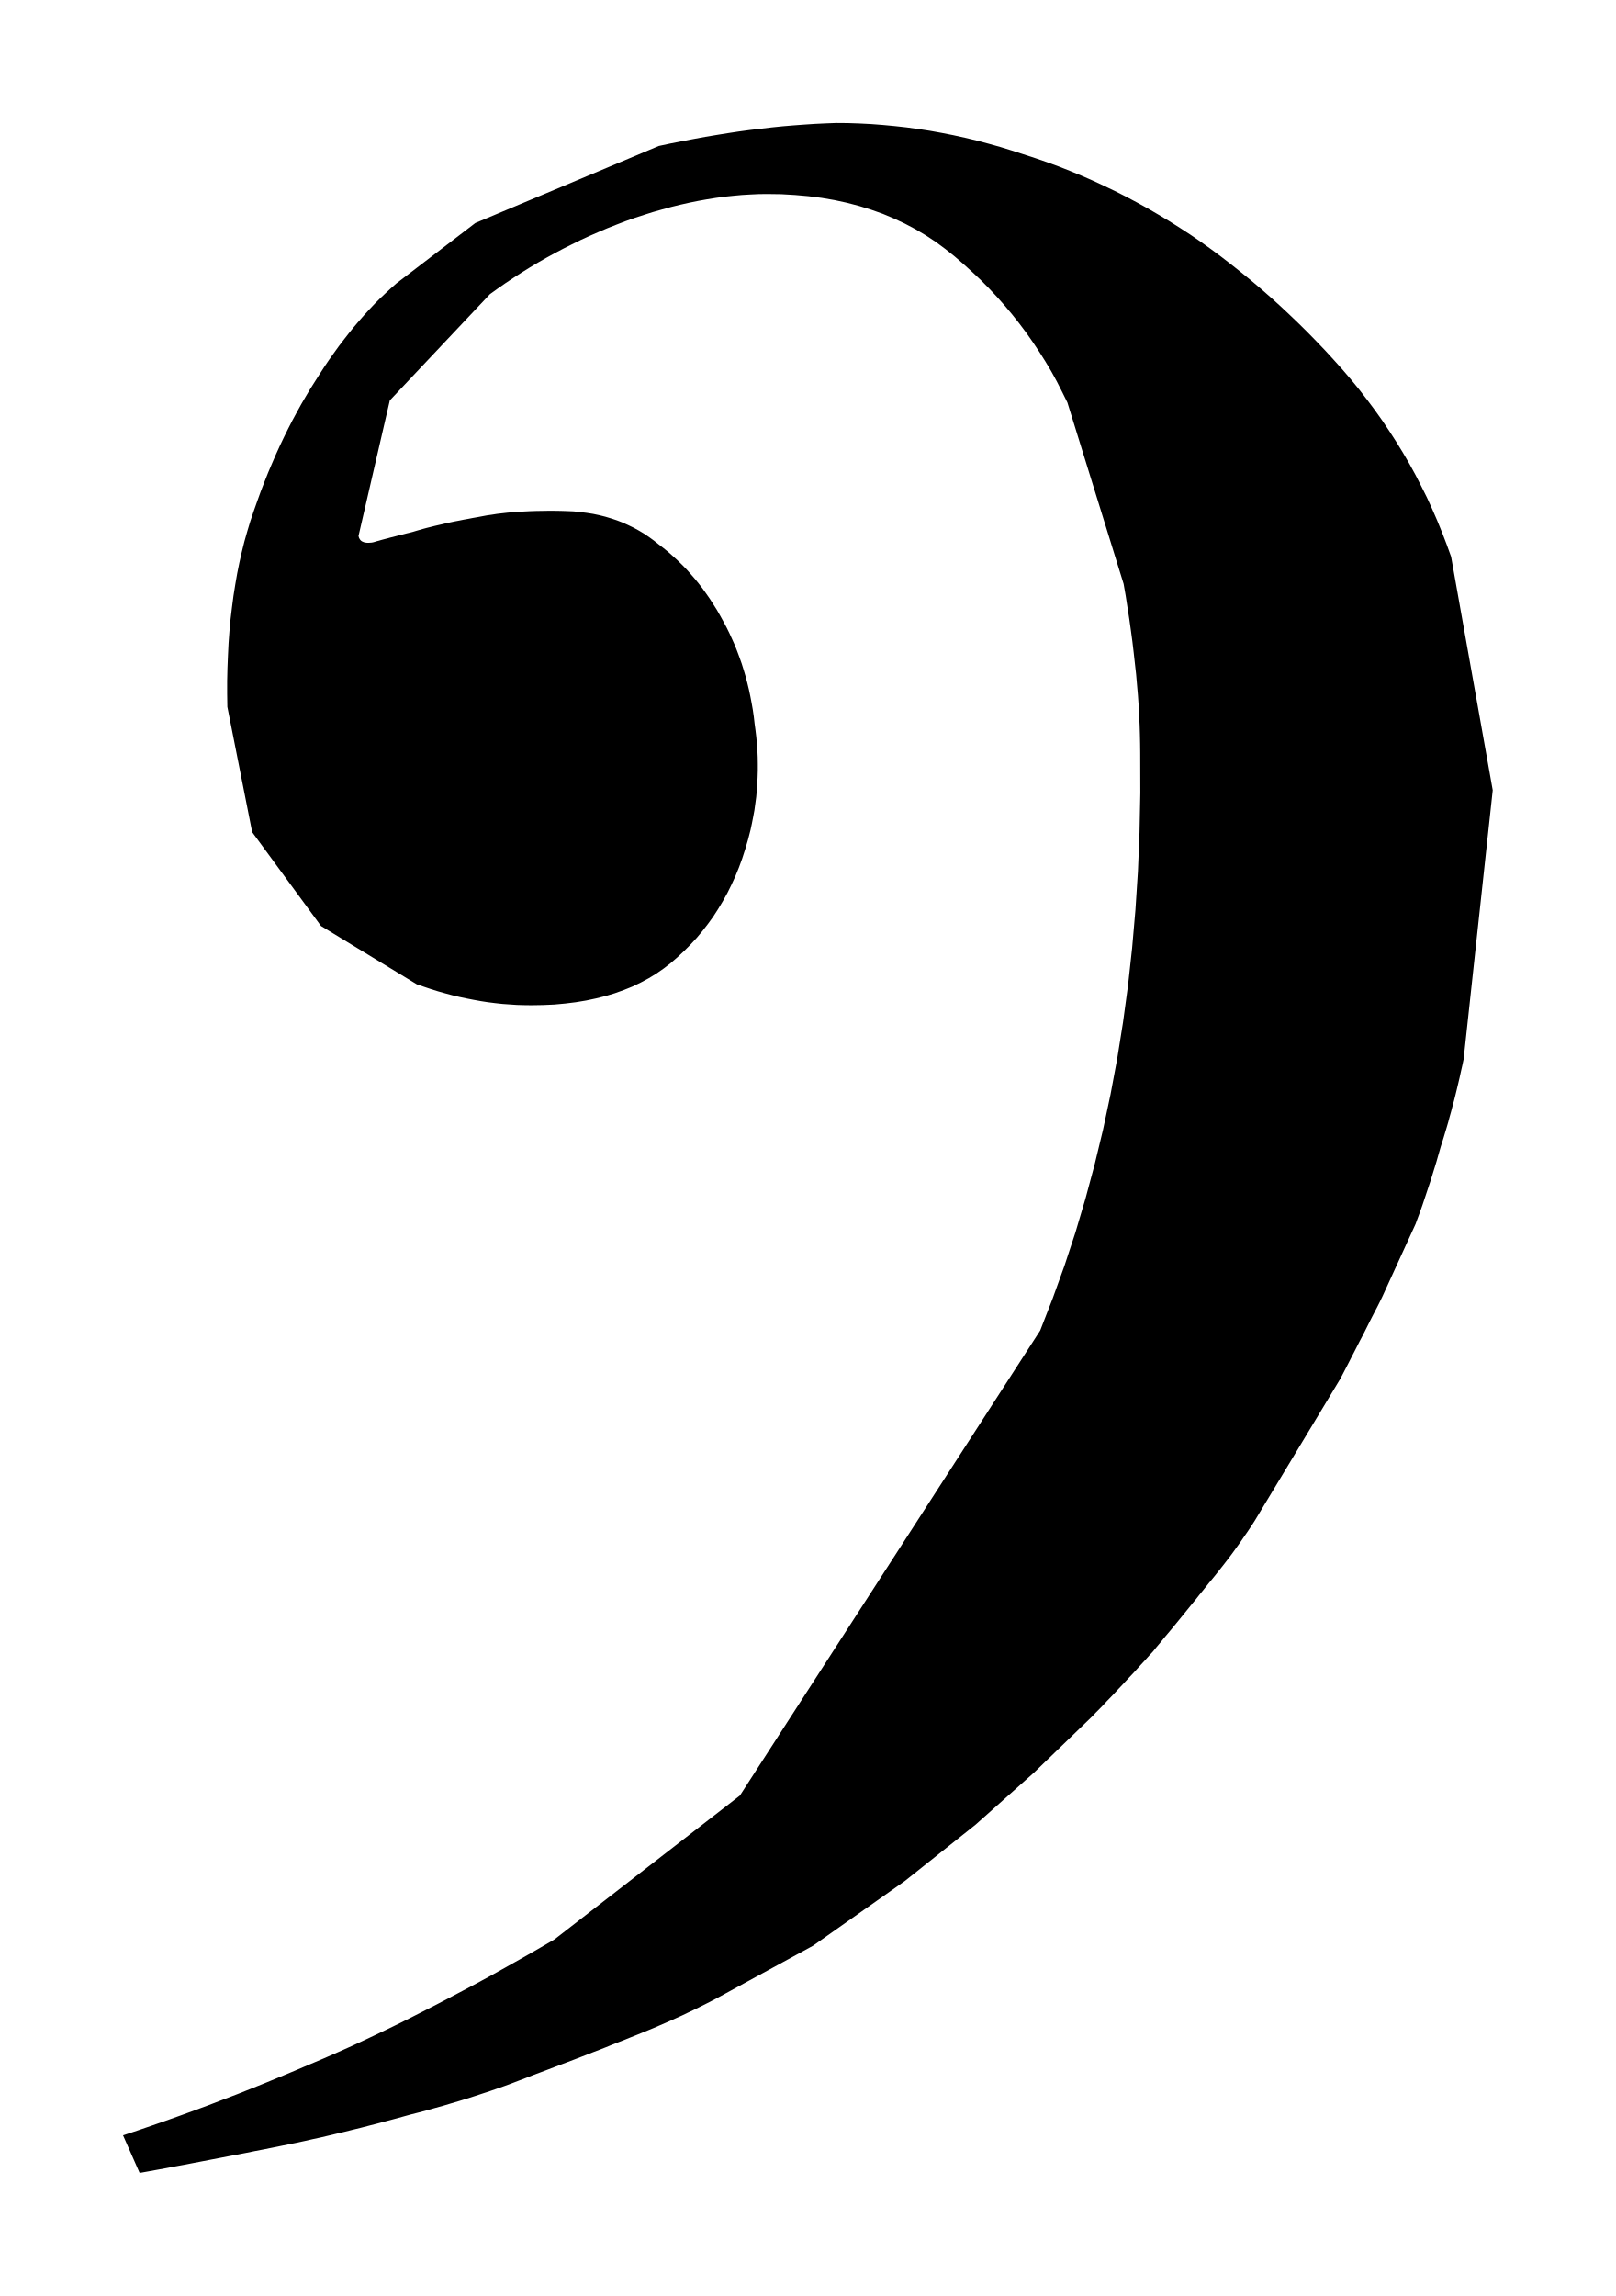
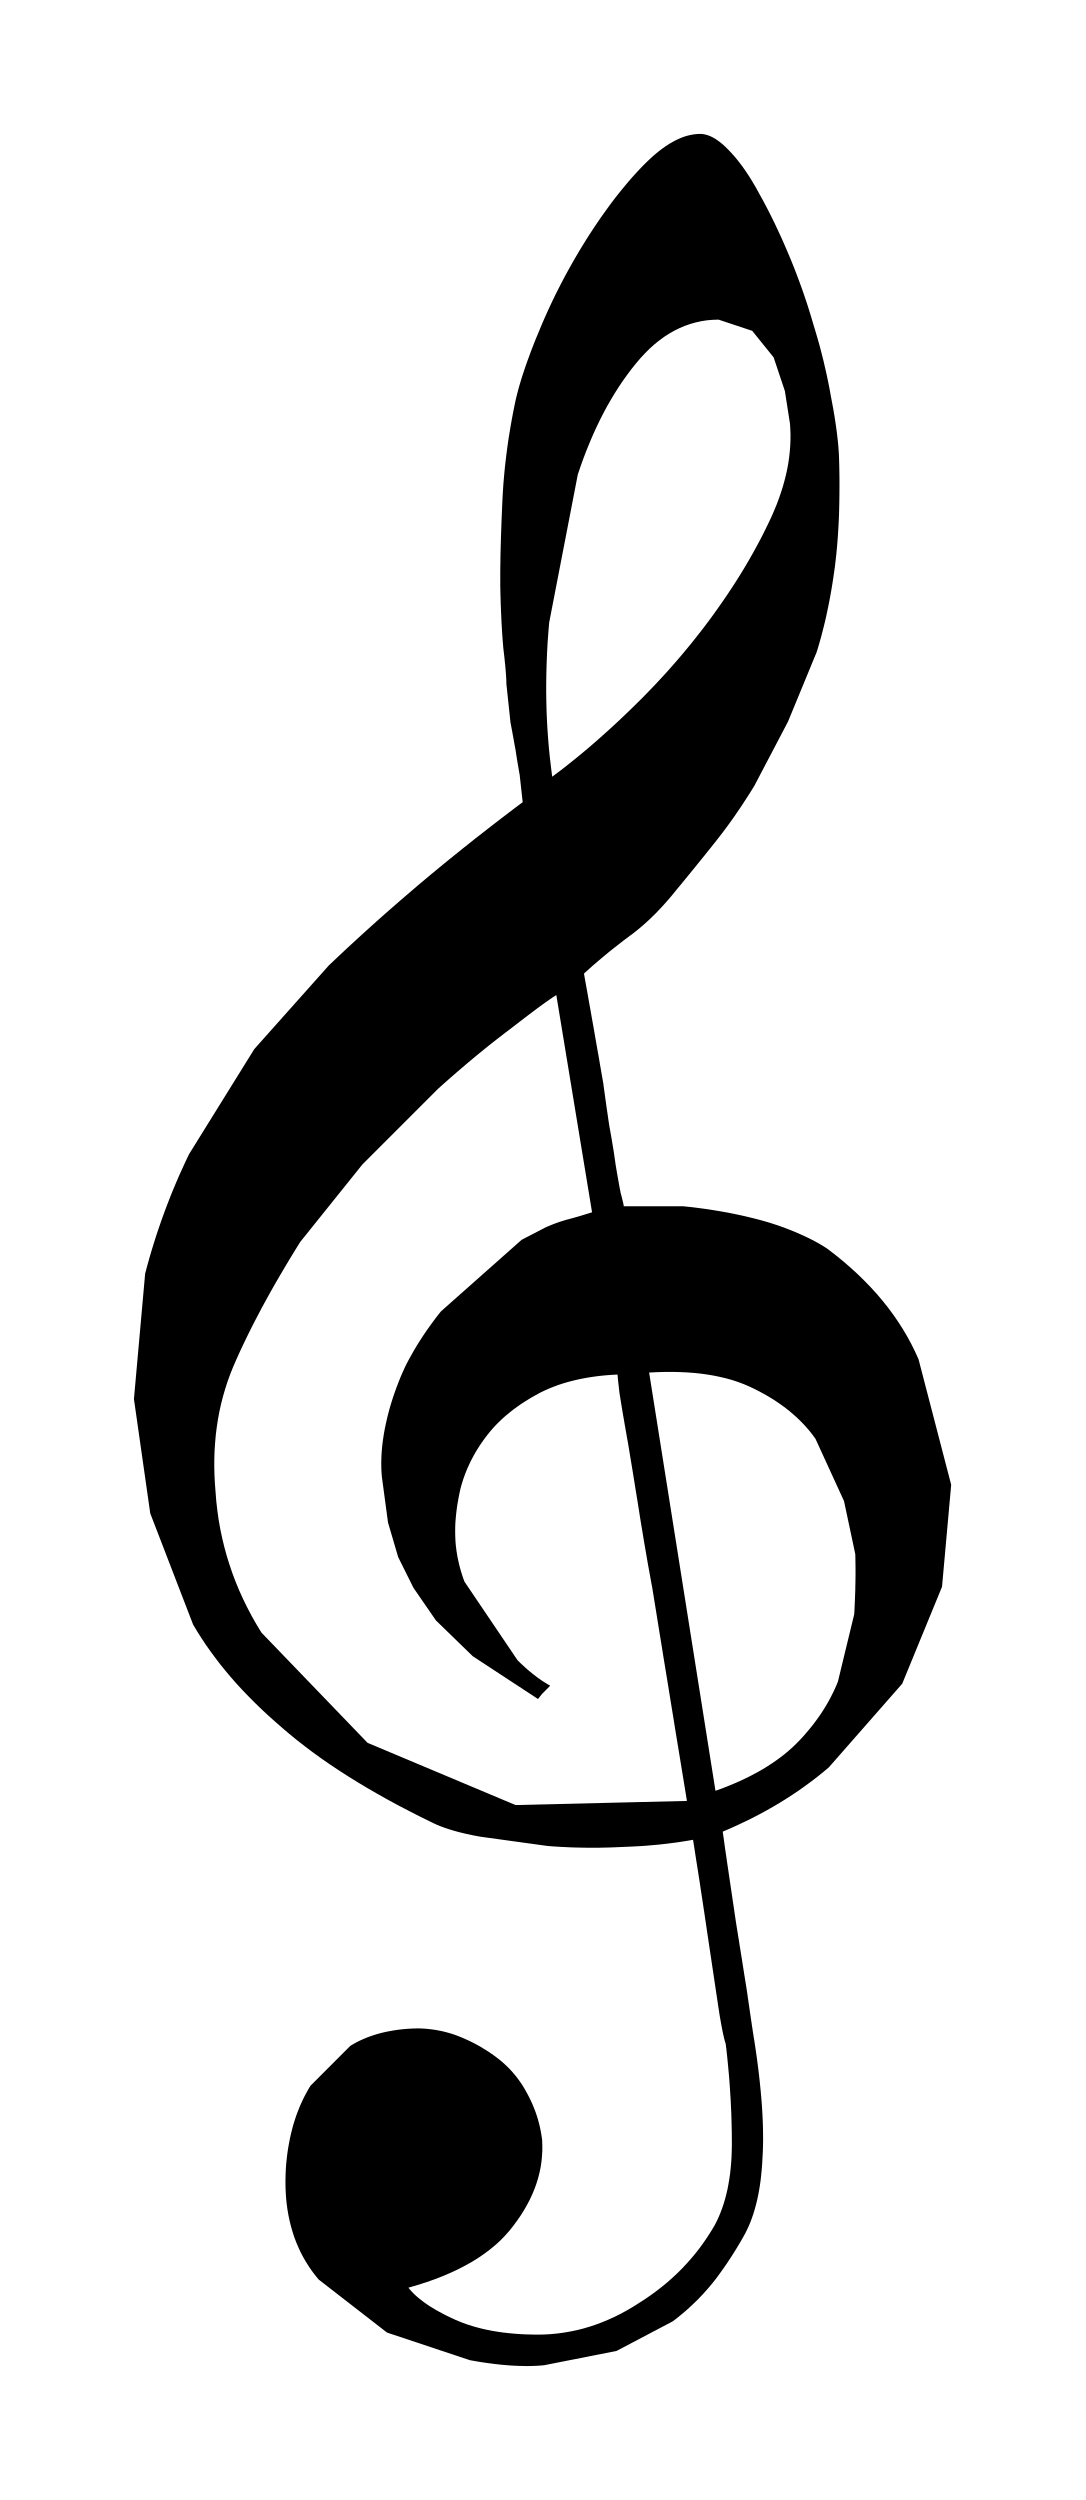
- <svg xmlns="http://www.w3.org/2000/svg" viewBox="106.855 273.363 16.152 22.948">
-   <path fill="black" fill-rule="evenodd" d="M 120.256 287.141 L 119.402 288.557 L 119.376 288.598 L 119.349 288.639 L 119.322 288.679 L 119.294 288.719 L 119.267 288.759 L 119.239 288.799 L 119.21 288.839 L 119.182 288.878 L 119.153 288.917 L 119.124 288.955 L 119.094 288.994 L 119.064 289.032 L 119.034 289.07 L 119.004 289.108 L 118.973 289.146 L 118.942 289.183 L 118.911 289.222 L 118.879 289.262 L 118.846 289.302 L 118.814 289.343 L 118.78 289.384 L 118.746 289.426 L 118.712 289.468 L 118.677 289.511 L 118.642 289.554 L 118.606 289.598 L 118.57 289.642 L 118.533 289.686 L 118.495 289.731 L 118.458 289.777 L 118.419 289.823 L 118.381 289.87 L 118.341 289.913 L 118.302 289.957 L 118.263 289.999 L 118.224 290.042 L 118.186 290.084 L 118.147 290.125 L 118.109 290.166 L 118.071 290.207 L 118.033 290.247 L 117.996 290.287 L 117.959 290.326 L 117.921 290.365 L 117.885 290.404 L 117.848 290.442 L 117.811 290.479 L 117.775 290.517 L 117.192 291.08 L 116.608 291.6 L 115.901 292.163 L 114.983 292.81 L 114.107 293.288 L 114.054 293.317 L 114.001 293.345 L 113.948 293.373 L 113.894 293.4 L 113.84 293.427 L 113.785 293.454 L 113.73 293.48 L 113.674 293.507 L 113.618 293.532 L 113.561 293.558 L 113.504 293.583 L 113.446 293.608 L 113.388 293.633 L 113.33 293.657 L 113.271 293.681 L 113.212 293.705 L 113.154 293.728 L 113.095 293.752 L 113.036 293.775 L 112.975 293.799 L 112.914 293.824 L 112.853 293.848 L 112.79 293.872 L 112.726 293.897 L 112.662 293.922 L 112.597 293.947 L 112.531 293.972 L 112.465 293.997 L 112.397 294.023 L 112.329 294.049 L 112.26 294.075 L 112.19 294.101 L 112.119 294.129 L 112.048 294.156 L 111.975 294.184 L 111.902 294.211 L 111.828 294.237 L 111.753 294.263 L 111.677 294.288 L 111.601 294.313 L 111.523 294.338 L 111.445 294.362 L 111.367 294.385 L 111.287 294.409 L 111.207 294.431 L 111.125 294.454 L 111.043 294.476 L 110.96 294.497 L 110.877 294.52 L 110.793 294.543 L 110.71 294.565 L 110.628 294.587 L 110.546 294.608 L 110.465 294.629 L 110.383 294.649 L 110.303 294.669 L 110.222 294.688 L 110.142 294.707 L 110.062 294.726 L 109.983 294.743 L 109.904 294.761 L 109.825 294.778 L 109.746 294.794 L 109.668 294.81 L 109.579 294.828 L 109.49 294.846 L 109.401 294.863 L 109.313 294.881 L 109.224 294.898 L 109.135 294.915 L 109.047 294.932 L 108.958 294.949 L 108.87 294.966 L 108.781 294.983 L 108.693 295 L 108.605 295.016 L 108.516 295.033 L 108.428 295.049 L 108.34 295.065 L 108.251 295.081 L 108.085 294.705 L 108.227 294.658 L 108.37 294.609 L 108.513 294.559 L 108.656 294.508 L 108.799 294.456 L 108.942 294.403 L 109.085 294.348 L 109.229 294.293 L 109.372 294.236 L 109.516 294.178 L 109.659 294.119 L 109.803 294.059 L 109.946 293.998 L 110.09 293.937 L 110.234 293.874 L 110.377 293.81 L 110.497 293.754 L 110.618 293.697 L 110.739 293.639 L 110.862 293.579 L 110.985 293.517 L 111.109 293.454 L 111.234 293.39 L 111.36 293.324 L 111.487 293.257 L 111.615 293.189 L 111.744 293.119 L 111.873 293.047 L 112.003 292.974 L 112.134 292.9 L 112.266 292.824 L 112.398 292.747 L 114.252 291.309 L 117.254 286.661 L 117.379 286.34 L 117.497 286.013 L 117.606 285.682 L 117.706 285.345 L 117.798 285.003 L 117.882 284.655 L 117.957 284.302 L 118.024 283.944 L 118.082 283.581 L 118.132 283.212 L 118.173 282.838 L 118.206 282.459 L 118.231 282.074 L 118.247 281.684 L 118.255 281.288 L 118.254 280.888 L 118.253 280.796 L 118.251 280.703 L 118.248 280.607 L 118.243 280.51 L 118.238 280.411 L 118.231 280.31 L 118.222 280.207 L 118.213 280.103 L 118.201 279.996 L 118.189 279.888 L 118.176 279.778 L 118.161 279.666 L 118.145 279.552 L 118.127 279.436 L 118.109 279.319 L 118.088 279.199 L 117.526 277.386 L 117.474 277.281 L 117.421 277.177 L 117.365 277.075 L 117.306 276.976 L 117.244 276.878 L 117.18 276.782 L 117.114 276.688 L 117.045 276.596 L 116.973 276.505 L 116.899 276.417 L 116.822 276.33 L 116.743 276.246 L 116.661 276.163 L 116.576 276.083 L 116.489 276.004 L 116.4 275.927 L 116.306 275.852 L 116.21 275.781 L 116.11 275.715 L 116.007 275.654 L 115.901 275.598 L 115.792 275.547 L 115.68 275.5 L 115.564 275.459 L 115.445 275.422 L 115.323 275.39 L 115.198 275.363 L 115.07 275.341 L 114.938 275.324 L 114.803 275.312 L 114.666 275.304 L 114.524 275.302 L 114.44 275.303 L 114.356 275.307 L 114.271 275.312 L 114.185 275.32 L 114.098 275.329 L 114.011 275.341 L 113.924 275.355 L 113.835 275.371 L 113.746 275.389 L 113.657 275.409 L 113.567 275.431 L 113.476 275.456 L 113.384 275.482 L 113.292 275.511 L 113.2 275.541 L 113.107 275.574 L 113.016 275.609 L 112.925 275.645 L 112.836 275.683 L 112.747 275.722 L 112.66 275.762 L 112.573 275.805 L 112.487 275.848 L 112.402 275.893 L 112.318 275.939 L 112.234 275.987 L 112.152 276.036 L 112.07 276.087 L 111.99 276.139 L 111.91 276.192 L 111.831 276.247 L 111.753 276.303 L 110.752 277.365 L 110.439 278.72 L 110.442 278.731 L 110.445 278.74 L 110.45 278.749 L 110.455 278.757 L 110.461 278.764 L 110.468 278.77 L 110.476 278.775 L 110.485 278.779 L 110.495 278.783 L 110.505 278.785 L 110.516 278.787 L 110.528 278.788 L 110.541 278.788 L 110.555 278.787 L 110.57 278.786 L 110.586 278.783 L 110.604 278.778 L 110.623 278.772 L 110.643 278.767 L 110.663 278.761 L 110.685 278.755 L 110.708 278.749 L 110.732 278.743 L 110.756 278.736 L 110.782 278.73 L 110.808 278.723 L 110.835 278.716 L 110.863 278.709 L 110.891 278.702 L 110.921 278.694 L 110.951 278.687 L 110.982 278.679 L 111.015 278.669 L 111.05 278.659 L 111.085 278.649 L 111.122 278.639 L 111.159 278.63 L 111.198 278.62 L 111.237 278.611 L 111.277 278.602 L 111.318 278.592 L 111.36 278.583 L 111.403 278.574 L 111.446 278.566 L 111.49 278.557 L 111.535 278.549 L 111.581 278.54 L 111.627 278.532 L 111.675 278.523 L 111.723 278.514 L 111.773 278.507 L 111.823 278.499 L 111.875 278.493 L 111.928 278.487 L 111.983 278.482 L 112.038 278.478 L 112.095 278.475 L 112.153 278.472 L 112.212 278.47 L 112.272 278.469 L 112.333 278.468 L 112.395 278.468 L 112.459 278.469 L 112.524 278.471 L 112.591 278.474 L 112.656 278.481 L 112.721 278.489 L 112.784 278.499 L 112.846 278.512 L 112.906 278.527 L 112.966 278.545 L 113.023 278.564 L 113.08 278.586 L 113.135 278.611 L 113.189 278.637 L 113.242 278.666 L 113.294 278.697 L 113.344 278.731 L 113.392 278.766 L 113.44 278.804 L 113.489 278.842 L 113.537 278.881 L 113.583 278.922 L 113.629 278.964 L 113.673 279.007 L 113.716 279.051 L 113.758 279.098 L 113.799 279.145 L 113.839 279.194 L 113.878 279.244 L 113.915 279.296 L 113.952 279.349 L 113.987 279.404 L 114.022 279.459 L 114.055 279.517 L 114.087 279.575 L 114.118 279.633 L 114.147 279.692 L 114.174 279.751 L 114.201 279.811 L 114.225 279.872 L 114.248 279.934 L 114.27 279.996 L 114.29 280.06 L 114.309 280.124 L 114.326 280.189 L 114.342 280.255 L 114.356 280.321 L 114.369 280.389 L 114.381 280.457 L 114.391 280.526 L 114.399 280.596 L 114.408 280.663 L 114.416 280.73 L 114.422 280.797 L 114.427 280.864 L 114.43 280.931 L 114.431 280.998 L 114.431 281.064 L 114.429 281.131 L 114.426 281.197 L 114.421 281.264 L 114.415 281.33 L 114.406 281.396 L 114.397 281.462 L 114.385 281.527 L 114.372 281.593 L 114.358 281.659 L 114.333 281.756 L 114.305 281.851 L 114.275 281.944 L 114.242 282.034 L 114.206 282.122 L 114.167 282.207 L 114.126 282.29 L 114.081 282.371 L 114.034 282.449 L 113.985 282.525 L 113.932 282.598 L 113.877 282.669 L 113.819 282.738 L 113.758 282.804 L 113.694 282.868 L 113.628 282.93 L 113.561 282.988 L 113.491 283.042 L 113.418 283.093 L 113.341 283.14 L 113.261 283.183 L 113.178 283.223 L 113.091 283.258 L 113.002 283.29 L 112.909 283.318 L 112.813 283.342 L 112.714 283.363 L 112.611 283.38 L 112.505 283.393 L 112.397 283.403 L 112.284 283.408 L 112.169 283.41 L 112.096 283.409 L 112.023 283.407 L 111.95 283.402 L 111.878 283.397 L 111.805 283.389 L 111.733 283.38 L 111.662 283.369 L 111.59 283.356 L 111.518 283.342 L 111.447 283.327 L 111.376 283.31 L 111.305 283.291 L 111.234 283.271 L 111.163 283.249 L 111.092 283.225 L 111.022 283.201 L 110.064 282.618 L 109.376 281.68 L 109.128 280.428 L 109.126 280.296 L 109.126 280.167 L 109.129 280.039 L 109.134 279.914 L 109.14 279.791 L 109.149 279.67 L 109.16 279.551 L 109.174 279.434 L 109.189 279.319 L 109.207 279.206 L 109.226 279.096 L 109.248 278.987 L 109.272 278.881 L 109.298 278.776 L 109.327 278.674 L 109.357 278.574 L 109.391 278.473 L 109.426 278.374 L 109.461 278.277 L 109.498 278.181 L 109.535 278.088 L 109.574 277.996 L 109.613 277.906 L 109.653 277.818 L 109.694 277.732 L 109.736 277.647 L 109.778 277.565 L 109.822 277.484 L 109.866 277.404 L 109.911 277.327 L 109.956 277.251 L 110.003 277.177 L 110.05 277.103 L 110.097 277.03 L 110.145 276.959 L 110.194 276.89 L 110.243 276.822 L 110.293 276.757 L 110.343 276.693 L 110.394 276.63 L 110.445 276.57 L 110.496 276.512 L 110.548 276.455 L 110.601 276.399 L 110.654 276.346 L 110.708 276.295 L 110.762 276.245 L 110.816 276.197 L 111.607 275.592 L 113.441 274.822 L 113.558 274.797 L 113.675 274.774 L 113.79 274.752 L 113.904 274.731 L 114.018 274.712 L 114.13 274.694 L 114.242 274.677 L 114.353 274.662 L 114.463 274.649 L 114.573 274.636 L 114.681 274.625 L 114.789 274.616 L 114.897 274.608 L 115.003 274.601 L 115.109 274.596 L 115.214 274.592 L 115.331 274.593 L 115.448 274.597 L 115.565 274.603 L 115.682 274.612 L 115.799 274.623 L 115.917 274.636 L 116.034 274.652 L 116.151 274.67 L 116.268 274.691 L 116.385 274.714 L 116.503 274.74 L 116.62 274.768 L 116.737 274.799 L 116.855 274.832 L 116.972 274.868 L 117.089 274.906 L 117.206 274.944 L 117.322 274.984 L 117.437 275.026 L 117.551 275.071 L 117.665 275.118 L 117.777 275.167 L 117.889 275.219 L 118 275.272 L 118.111 275.328 L 118.22 275.386 L 118.329 275.446 L 118.437 275.509 L 118.544 275.573 L 118.65 275.64 L 118.756 275.709 L 118.861 275.781 L 118.964 275.855 L 119.065 275.93 L 119.166 276.008 L 119.265 276.087 L 119.363 276.167 L 119.46 276.249 L 119.556 276.333 L 119.65 276.418 L 119.743 276.505 L 119.835 276.593 L 119.926 276.683 L 120.015 276.774 L 120.104 276.867 L 120.191 276.962 L 120.277 277.058 L 120.361 277.156 L 120.443 277.256 L 120.522 277.358 L 120.599 277.461 L 120.673 277.565 L 120.744 277.671 L 120.813 277.778 L 120.88 277.887 L 120.944 277.997 L 121.005 278.108 L 121.063 278.221 L 121.12 278.335 L 121.173 278.451 L 121.224 278.568 L 121.272 278.686 L 121.318 278.806 L 121.362 278.927 L 121.778 281.261 L 121.487 283.95 L 121.474 284.012 L 121.46 284.073 L 121.447 284.133 L 121.433 284.192 L 121.419 284.251 L 121.405 284.308 L 121.391 284.364 L 121.376 284.419 L 121.362 284.473 L 121.347 284.526 L 121.333 284.579 L 121.318 284.63 L 121.303 284.68 L 121.288 284.73 L 121.273 284.778 L 121.258 284.825 L 121.244 284.874 L 121.23 284.923 L 121.216 284.972 L 121.201 285.021 L 121.186 285.069 L 121.171 285.118 L 121.156 285.166 L 121.14 285.214 L 121.124 285.262 L 121.108 285.31 L 121.092 285.358 L 121.076 285.406 L 121.059 285.454 L 121.042 285.501 L 121.024 285.549 L 121.007 285.596 L 120.673 286.326 L 120.65 286.373 L 120.626 286.421 L 120.601 286.469 L 120.576 286.517 L 120.551 286.566 L 120.526 286.616 L 120.501 286.666 L 120.475 286.717 L 120.448 286.768 L 120.422 286.819 L 120.395 286.872 L 120.368 286.924 L 120.341 286.977 L 120.313 287.031 L 120.285 287.085 L 120.257 287.139 Z " />
+ <svg xmlns="http://www.w3.org/2000/svg" viewBox="76.378 740.717 22.166 51.068">
+   <path fill="black" fill-rule="evenodd" d="M 90.535 778.299 L 90.449 778.314 L 90.362 778.328 L 90.274 778.342 L 90.185 778.355 L 90.096 778.366 L 90.006 778.378 L 89.916 778.388 L 89.825 778.398 L 89.734 778.406 L 89.641 778.414 L 89.549 778.422 L 89.456 778.428 L 89.362 778.433 L 89.267 778.438 L 89.172 778.442 L 89.076 778.446 L 88.98 778.45 L 88.883 778.454 L 88.787 778.457 L 88.691 778.459 L 88.595 778.461 L 88.5 778.461 L 88.404 778.461 L 88.309 778.46 L 88.214 778.458 L 88.12 778.456 L 88.025 778.453 L 87.931 778.448 L 87.837 778.444 L 87.743 778.438 L 87.649 778.432 L 87.556 778.424 L 86.201 778.237 L 86.123 778.223 L 86.048 778.209 L 85.975 778.193 L 85.903 778.178 L 85.834 778.162 L 85.766 778.145 L 85.701 778.128 L 85.637 778.11 L 85.576 778.091 L 85.516 778.072 L 85.459 778.053 L 85.403 778.032 L 85.349 778.011 L 85.298 777.99 L 85.248 777.967 L 85.2 777.944 L 84.966 777.829 L 84.737 777.712 L 84.514 777.596 L 84.296 777.478 L 84.085 777.359 L 83.879 777.24 L 83.679 777.12 L 83.484 776.999 L 83.296 776.878 L 83.113 776.756 L 82.936 776.633 L 82.764 776.509 L 82.599 776.384 L 82.439 776.259 L 82.285 776.133 L 82.136 776.006 L 81.992 775.88 L 81.851 775.754 L 81.715 775.627 L 81.583 775.499 L 81.455 775.37 L 81.331 775.241 L 81.211 775.111 L 81.096 774.98 L 80.985 774.848 L 80.877 774.715 L 80.775 774.581 L 80.676 774.447 L 80.581 774.312 L 80.491 774.176 L 80.404 774.039 L 80.322 773.901 L 79.447 771.63 L 79.114 769.295 L 79.343 766.732 L 79.385 766.574 L 79.429 766.417 L 79.475 766.26 L 79.523 766.104 L 79.572 765.949 L 79.624 765.795 L 79.677 765.641 L 79.732 765.489 L 79.789 765.337 L 79.848 765.185 L 79.908 765.035 L 79.971 764.885 L 80.035 764.736 L 80.102 764.588 L 80.17 764.44 L 80.24 764.293 L 81.573 762.146 L 83.094 760.439 L 83.204 760.335 L 83.314 760.231 L 83.425 760.127 L 83.537 760.023 L 83.649 759.92 L 83.762 759.816 L 83.876 759.713 L 83.99 759.61 L 84.105 759.507 L 84.221 759.404 L 84.337 759.302 L 84.454 759.2 L 84.572 759.097 L 84.691 758.995 L 84.81 758.893 L 84.929 758.791 L 85.052 758.688 L 85.176 758.584 L 85.302 758.48 L 85.429 758.375 L 85.557 758.271 L 85.687 758.166 L 85.817 758.061 L 85.95 757.955 L 86.083 757.849 L 86.218 757.744 L 86.354 757.638 L 86.492 757.531 L 86.631 757.424 L 86.771 757.317 L 86.912 757.21 L 87.055 757.103 L 86.993 756.541 L 86.987 756.51 L 86.981 756.479 L 86.976 756.447 L 86.971 756.416 L 86.965 756.385 L 86.96 756.353 L 86.955 756.322 L 86.949 756.29 L 86.944 756.259 L 86.939 756.228 L 86.934 756.197 L 86.929 756.165 L 86.924 756.134 L 86.919 756.102 L 86.915 756.071 L 86.91 756.04 L 86.904 756.009 L 86.898 755.977 L 86.892 755.944 L 86.886 755.912 L 86.88 755.878 L 86.874 755.844 L 86.868 755.81 L 86.862 755.775 L 86.855 755.74 L 86.849 755.704 L 86.842 755.667 L 86.835 755.63 L 86.828 755.593 L 86.821 755.555 L 86.814 755.517 L 86.806 755.478 L 86.722 754.686 L 86.722 754.659 L 86.721 754.63 L 86.72 754.598 L 86.718 754.563 L 86.716 754.526 L 86.713 754.487 L 86.71 754.445 L 86.706 754.401 L 86.702 754.354 L 86.698 754.305 L 86.692 754.253 L 86.687 754.198 L 86.681 754.142 L 86.674 754.082 L 86.667 754.021 L 86.659 753.956 L 86.654 753.891 L 86.648 753.823 L 86.643 753.754 L 86.638 753.682 L 86.633 753.609 L 86.629 753.534 L 86.624 753.458 L 86.62 753.379 L 86.617 753.299 L 86.613 753.217 L 86.61 753.133 L 86.606 753.047 L 86.604 752.959 L 86.601 752.87 L 86.599 752.778 L 86.597 752.685 L 86.597 752.591 L 86.597 752.495 L 86.597 752.397 L 86.598 752.298 L 86.6 752.197 L 86.601 752.094 L 86.603 751.99 L 86.606 751.884 L 86.609 751.776 L 86.612 751.667 L 86.616 751.556 L 86.62 751.443 L 86.624 751.329 L 86.629 751.213 L 86.634 751.096 L 86.639 750.976 L 86.645 750.857 L 86.652 750.737 L 86.66 750.616 L 86.67 750.495 L 86.681 750.373 L 86.693 750.25 L 86.707 750.127 L 86.722 750.004 L 86.738 749.88 L 86.755 749.755 L 86.774 749.63 L 86.795 749.504 L 86.816 749.378 L 86.839 749.251 L 86.863 749.124 L 86.889 748.996 L 86.905 748.917 L 86.924 748.835 L 86.945 748.751 L 86.968 748.664 L 86.993 748.575 L 87.021 748.483 L 87.05 748.389 L 87.082 748.293 L 87.115 748.194 L 87.151 748.092 L 87.189 747.989 L 87.228 747.882 L 87.27 747.774 L 87.314 747.662 L 87.361 747.549 L 87.409 747.433 L 87.458 747.316 L 87.509 747.199 L 87.561 747.083 L 87.614 746.968 L 87.668 746.853 L 87.724 746.738 L 87.781 746.624 L 87.839 746.511 L 87.898 746.398 L 87.959 746.285 L 88.021 746.173 L 88.084 746.061 L 88.148 745.95 L 88.213 745.84 L 88.28 745.73 L 88.348 745.62 L 88.418 745.51 L 88.489 745.401 L 88.56 745.295 L 88.631 745.19 L 88.703 745.088 L 88.775 744.988 L 88.847 744.889 L 88.919 744.793 L 88.992 744.699 L 89.066 744.607 L 89.14 744.517 L 89.214 744.429 L 89.288 744.343 L 89.364 744.26 L 89.439 744.178 L 89.515 744.099 L 89.593 744.022 L 89.67 743.949 L 89.746 743.881 L 89.822 743.818 L 89.897 743.76 L 89.971 743.707 L 90.044 743.659 L 90.118 743.616 L 90.19 743.578 L 90.262 743.545 L 90.333 743.516 L 90.404 743.493 L 90.474 743.476 L 90.544 743.463 L 90.613 743.455 L 90.682 743.452 L 90.716 743.454 L 90.75 743.458 L 90.784 743.465 L 90.819 743.474 L 90.854 743.486 L 90.89 743.5 L 90.926 743.518 L 90.962 743.537 L 90.999 743.559 L 91.035 743.584 L 91.073 743.611 L 91.111 743.641 L 91.149 743.673 L 91.187 743.708 L 91.226 743.746 L 91.265 743.786 L 91.306 743.828 L 91.346 743.873 L 91.387 743.919 L 91.427 743.967 L 91.467 744.017 L 91.506 744.068 L 91.546 744.121 L 91.585 744.177 L 91.624 744.234 L 91.663 744.292 L 91.702 744.353 L 91.74 744.415 L 91.778 744.479 L 91.817 744.545 L 91.854 744.613 L 91.892 744.682 L 91.93 744.751 L 91.969 744.821 L 92.007 744.893 L 92.045 744.965 L 92.083 745.039 L 92.121 745.114 L 92.159 745.191 L 92.197 745.268 L 92.234 745.347 L 92.272 745.427 L 92.309 745.508 L 92.347 745.59 L 92.384 745.674 L 92.421 745.759 L 92.458 745.845 L 92.495 745.932 L 92.531 746.018 L 92.566 746.105 L 92.601 746.192 L 92.635 746.279 L 92.668 746.367 L 92.701 746.455 L 92.733 746.543 L 92.765 746.631 L 92.796 746.72 L 92.826 746.809 L 92.856 746.898 L 92.885 746.988 L 92.913 747.078 L 92.941 747.168 L 92.968 747.259 L 92.995 747.35 L 93.023 747.442 L 93.05 747.533 L 93.077 747.625 L 93.103 747.716 L 93.128 747.808 L 93.152 747.899 L 93.175 747.99 L 93.198 748.081 L 93.219 748.173 L 93.24 748.264 L 93.261 748.355 L 93.28 748.446 L 93.299 748.537 L 93.317 748.627 L 93.334 748.718 L 93.35 748.809 L 93.367 748.897 L 93.383 748.984 L 93.399 749.069 L 93.413 749.153 L 93.427 749.235 L 93.439 749.316 L 93.451 749.395 L 93.462 749.473 L 93.472 749.549 L 93.481 749.623 L 93.489 749.696 L 93.497 749.768 L 93.503 749.838 L 93.508 749.906 L 93.513 749.973 L 93.516 750.039 L 93.521 750.199 L 93.524 750.358 L 93.526 750.513 L 93.526 750.666 L 93.525 750.816 L 93.523 750.963 L 93.52 751.108 L 93.516 751.25 L 93.51 751.389 L 93.502 751.525 L 93.494 751.659 L 93.484 751.791 L 93.473 751.919 L 93.461 752.045 L 93.447 752.168 L 93.433 752.289 L 93.416 752.408 L 93.399 752.526 L 93.381 752.643 L 93.362 752.759 L 93.342 752.873 L 93.321 752.986 L 93.299 753.097 L 93.276 753.207 L 93.253 753.316 L 93.228 753.423 L 93.202 753.529 L 93.175 753.634 L 93.148 753.738 L 93.119 753.84 L 93.09 753.941 L 93.059 754.04 L 92.475 755.457 L 91.787 756.769 L 91.737 756.85 L 91.687 756.93 L 91.636 757.009 L 91.586 757.086 L 91.536 757.163 L 91.485 757.239 L 91.434 757.313 L 91.384 757.387 L 91.333 757.459 L 91.282 757.53 L 91.231 757.601 L 91.179 757.67 L 91.128 757.738 L 91.076 757.805 L 91.025 757.871 L 90.973 757.937 L 90.923 757.999 L 90.873 758.062 L 90.823 758.124 L 90.773 758.187 L 90.723 758.249 L 90.672 758.312 L 90.622 758.374 L 90.571 758.437 L 90.52 758.499 L 90.469 758.562 L 90.418 758.624 L 90.367 758.687 L 90.316 758.749 L 90.264 758.812 L 90.212 758.874 L 90.161 758.937 L 90.106 759.005 L 90.05 759.071 L 89.994 759.135 L 89.938 759.198 L 89.882 759.259 L 89.825 759.319 L 89.769 759.378 L 89.711 759.434 L 89.654 759.49 L 89.596 759.543 L 89.538 759.596 L 89.48 759.646 L 89.422 759.695 L 89.363 759.743 L 89.304 759.789 L 89.244 759.833 L 89.184 759.878 L 89.123 759.924 L 89.063 759.97 L 89.004 760.016 L 88.944 760.063 L 88.885 760.11 L 88.826 760.157 L 88.767 760.205 L 88.709 760.254 L 88.65 760.303 L 88.592 760.352 L 88.535 760.401 L 88.477 760.451 L 88.42 760.502 L 88.363 760.553 L 88.307 760.604 L 88.334 760.76 L 88.362 760.913 L 88.389 761.064 L 88.415 761.214 L 88.442 761.362 L 88.467 761.507 L 88.493 761.651 L 88.518 761.793 L 88.542 761.932 L 88.566 762.07 L 88.59 762.206 L 88.614 762.34 L 88.636 762.472 L 88.659 762.602 L 88.681 762.73 L 88.703 762.856 L 88.71 762.913 L 88.718 762.97 L 88.726 763.027 L 88.734 763.083 L 88.741 763.139 L 88.749 763.195 L 88.757 763.25 L 88.764 763.305 L 88.772 763.36 L 88.78 763.414 L 88.788 763.467 L 88.796 763.521 L 88.803 763.574 L 88.811 763.626 L 88.819 763.679 L 88.827 763.731 L 88.837 763.783 L 88.846 763.835 L 88.855 763.886 L 88.864 763.936 L 88.873 763.986 L 88.881 764.036 L 88.889 764.085 L 88.897 764.134 L 88.905 764.181 L 88.913 764.229 L 88.92 764.276 L 88.927 764.322 L 88.933 764.368 L 88.94 764.413 L 88.946 764.457 L 88.952 764.502 L 88.96 764.546 L 88.967 764.589 L 88.974 764.631 L 88.981 764.673 L 88.988 764.713 L 88.995 764.752 L 89.002 764.79 L 89.008 764.827 L 89.015 764.863 L 89.021 764.898 L 89.027 764.932 L 89.033 764.965 L 89.039 764.997 L 89.045 765.027 L 89.051 765.057 L 89.056 765.086 L 89.064 765.114 L 89.071 765.141 L 89.078 765.166 L 89.084 765.19 L 89.089 765.212 L 89.094 765.233 L 89.099 765.252 L 89.103 765.27 L 89.107 765.286 L 89.11 765.3 L 89.113 765.313 L 89.115 765.325 L 89.117 765.335 L 89.118 765.344 L 89.119 765.351 L 89.119 765.357 L 90.327 765.357 L 90.405 765.365 L 90.483 765.373 L 90.56 765.382 L 90.637 765.392 L 90.713 765.402 L 90.788 765.412 L 90.863 765.423 L 90.938 765.435 L 91.011 765.447 L 91.085 765.459 L 91.158 765.472 L 91.23 765.485 L 91.302 765.499 L 91.373 765.513 L 91.444 765.528 L 91.514 765.543 L 91.587 765.559 L 91.658 765.576 L 91.728 765.593 L 91.798 765.61 L 91.866 765.628 L 91.934 765.646 L 92 765.665 L 92.066 765.684 L 92.131 765.704 L 92.195 765.725 L 92.257 765.745 L 92.319 765.767 L 92.38 765.788 L 92.44 765.811 L 92.499 765.834 L 92.558 765.857 L 92.614 765.88 L 92.668 765.904 L 92.722 765.927 L 92.774 765.95 L 92.824 765.974 L 92.873 765.997 L 92.921 766.02 L 92.967 766.044 L 93.012 766.067 L 93.056 766.091 L 93.098 766.114 L 93.138 766.138 L 93.178 766.161 L 93.216 766.185 L 93.252 766.208 L 93.287 766.232 L 93.448 766.356 L 93.603 766.482 L 93.751 766.611 L 93.894 766.741 L 94.031 766.875 L 94.162 767.01 L 94.287 767.147 L 94.406 767.287 L 94.518 767.428 L 94.625 767.572 L 94.726 767.719 L 94.821 767.867 L 94.91 768.018 L 94.993 768.171 L 95.07 768.326 L 95.141 768.483 L 95.808 771.047 L 95.621 773.13 L 94.808 775.11 L 93.308 776.82 L 93.192 776.917 L 93.073 777.013 L 92.951 777.106 L 92.828 777.197 L 92.701 777.287 L 92.572 777.374 L 92.441 777.459 L 92.307 777.542 L 92.17 777.623 L 92.031 777.702 L 91.889 777.779 L 91.745 777.854 L 91.598 777.926 L 91.448 777.997 L 91.296 778.066 L 91.141 778.132 L 91.159 778.256 L 91.176 778.38 L 91.193 778.502 L 91.211 778.622 L 91.228 778.742 L 91.246 778.861 L 91.263 778.978 L 91.28 779.094 L 91.297 779.209 L 91.314 779.323 L 91.331 779.436 L 91.347 779.548 L 91.364 779.659 L 91.38 779.769 L 91.396 779.878 L 91.412 779.986 L 91.427 780.08 L 91.442 780.173 L 91.457 780.266 L 91.472 780.358 L 91.486 780.45 L 91.501 780.541 L 91.515 780.632 L 91.53 780.722 L 91.544 780.812 L 91.558 780.901 L 91.572 780.99 L 91.586 781.078 L 91.6 781.165 L 91.614 781.253 L 91.628 781.339 L 91.641 781.425 L 91.653 781.511 L 91.665 781.594 L 91.677 781.674 L 91.688 781.75 L 91.698 781.823 L 91.709 781.893 L 91.718 781.959 L 91.728 782.021 L 91.736 782.081 L 91.745 782.137 L 91.753 782.19 L 91.76 782.24 L 91.768 782.286 L 91.774 782.329 L 91.781 782.368 L 91.787 782.404 L 91.814 782.584 L 91.839 782.76 L 91.862 782.933 L 91.882 783.1 L 91.9 783.264 L 91.916 783.424 L 91.93 783.58 L 91.942 783.732 L 91.951 783.88 L 91.958 784.023 L 91.963 784.163 L 91.965 784.299 L 91.966 784.431 L 91.964 784.558 L 91.96 784.682 L 91.953 784.801 L 91.947 784.919 L 91.938 785.034 L 91.927 785.146 L 91.915 785.256 L 91.9 785.362 L 91.883 785.466 L 91.864 785.566 L 91.843 785.664 L 91.819 785.759 L 91.794 785.851 L 91.767 785.94 L 91.737 786.027 L 91.706 786.11 L 91.672 786.191 L 91.636 786.268 L 91.599 786.343 L 91.564 786.405 L 91.529 786.467 L 91.493 786.529 L 91.457 786.59 L 91.42 786.651 L 91.382 786.712 L 91.344 786.772 L 91.306 786.832 L 91.266 786.892 L 91.227 786.952 L 91.186 787.011 L 91.145 787.07 L 91.103 787.128 L 91.061 787.187 L 91.018 787.245 L 90.974 787.302 L 90.929 787.359 L 90.882 787.415 L 90.835 787.47 L 90.786 787.525 L 90.737 787.58 L 90.686 787.633 L 90.635 787.687 L 90.582 787.739 L 90.528 787.791 L 90.473 787.842 L 90.417 787.893 L 90.36 787.943 L 90.301 787.992 L 90.242 788.041 L 90.181 788.089 L 90.119 788.136 L 88.972 788.74 L 87.493 789.032 L 87.414 789.039 L 87.332 789.044 L 87.249 789.047 L 87.163 789.049 L 87.075 789.048 L 86.986 789.046 L 86.893 789.042 L 86.799 789.037 L 86.703 789.029 L 86.605 789.02 L 86.504 789.009 L 86.402 788.996 L 86.297 788.982 L 86.191 788.966 L 86.083 788.948 L 85.972 788.928 L 84.284 788.365 L 82.887 787.281 L 82.816 787.194 L 82.748 787.104 L 82.685 787.012 L 82.626 786.918 L 82.57 786.821 L 82.518 786.722 L 82.471 786.62 L 82.427 786.516 L 82.387 786.409 L 82.352 786.3 L 82.32 786.188 L 82.292 786.074 L 82.268 785.958 L 82.248 785.839 L 82.232 785.717 L 82.22 785.594 L 82.216 785.517 L 82.212 785.441 L 82.21 785.365 L 82.209 785.289 L 82.21 785.214 L 82.212 785.138 L 82.215 785.062 L 82.219 784.987 L 82.225 784.911 L 82.233 784.836 L 82.241 784.76 L 82.251 784.685 L 82.262 784.61 L 82.275 784.535 L 82.289 784.46 L 82.304 784.385 L 82.32 784.312 L 82.338 784.24 L 82.356 784.169 L 82.376 784.099 L 82.398 784.029 L 82.42 783.961 L 82.444 783.893 L 82.47 783.826 L 82.496 783.76 L 82.524 783.695 L 82.554 783.63 L 82.584 783.567 L 82.616 783.505 L 82.65 783.443 L 82.684 783.382 L 82.721 783.322 L 83.534 782.508 L 83.598 782.47 L 83.663 782.434 L 83.731 782.4 L 83.8 782.369 L 83.871 782.339 L 83.944 782.312 L 84.019 782.287 L 84.097 782.263 L 84.176 782.242 L 84.257 782.223 L 84.34 782.207 L 84.425 782.192 L 84.512 782.179 L 84.6 782.169 L 84.691 782.161 L 84.784 782.155 L 84.839 782.153 L 84.894 782.152 L 84.948 782.152 L 85.003 782.154 L 85.058 782.157 L 85.113 782.162 L 85.167 782.168 L 85.222 782.175 L 85.277 782.183 L 85.331 782.193 L 85.386 782.204 L 85.441 782.216 L 85.495 782.23 L 85.55 782.245 L 85.604 782.261 L 85.659 782.279 L 85.716 782.3 L 85.772 782.322 L 85.828 782.345 L 85.883 782.369 L 85.938 782.394 L 85.993 782.42 L 86.047 782.447 L 86.1 782.475 L 86.153 782.504 L 86.206 782.534 L 86.258 782.566 L 86.31 782.598 L 86.362 782.631 L 86.412 782.666 L 86.463 782.701 L 86.513 782.738 L 86.561 782.775 L 86.608 782.813 L 86.654 782.852 L 86.699 782.893 L 86.742 782.934 L 86.785 782.977 L 86.826 783.021 L 86.865 783.066 L 86.904 783.112 L 86.941 783.159 L 86.977 783.208 L 87.012 783.257 L 87.046 783.308 L 87.078 783.36 L 87.109 783.413 L 87.139 783.467 L 87.17 783.525 L 87.199 783.582 L 87.227 783.64 L 87.253 783.698 L 87.278 783.757 L 87.301 783.816 L 87.323 783.875 L 87.343 783.935 L 87.362 783.995 L 87.379 784.056 L 87.395 784.117 L 87.409 784.178 L 87.422 784.24 L 87.433 784.302 L 87.443 784.364 L 87.452 784.427 L 87.456 784.54 L 87.456 784.654 L 87.449 784.766 L 87.438 784.879 L 87.421 784.99 L 87.398 785.101 L 87.37 785.211 L 87.336 785.321 L 87.297 785.43 L 87.252 785.538 L 87.202 785.646 L 87.146 785.753 L 87.085 785.86 L 87.019 785.966 L 86.946 786.072 L 86.869 786.177 L 86.787 786.281 L 86.698 786.382 L 86.602 786.481 L 86.499 786.575 L 86.389 786.666 L 86.272 786.754 L 86.148 786.839 L 86.018 786.92 L 85.88 786.997 L 85.735 787.072 L 85.584 787.143 L 85.425 787.211 L 85.26 787.275 L 85.087 787.336 L 84.908 787.393 L 84.721 787.448 L 84.754 787.489 L 84.791 787.53 L 84.831 787.571 L 84.874 787.612 L 84.921 787.653 L 84.971 787.693 L 85.024 787.734 L 85.081 787.775 L 85.141 787.816 L 85.205 787.856 L 85.272 787.896 L 85.343 787.936 L 85.417 787.976 L 85.494 788.016 L 85.575 788.055 L 85.659 788.095 L 85.746 788.132 L 85.836 788.168 L 85.928 788.201 L 86.023 788.231 L 86.121 788.259 L 86.221 788.285 L 86.324 788.308 L 86.43 788.329 L 86.538 788.347 L 86.649 788.363 L 86.762 788.376 L 86.878 788.387 L 86.997 788.396 L 87.118 788.402 L 87.242 788.405 L 87.369 788.407 L 87.503 788.404 L 87.637 788.396 L 87.77 788.383 L 87.902 788.365 L 88.033 788.342 L 88.164 788.315 L 88.294 788.282 L 88.423 788.244 L 88.552 788.201 L 88.68 788.153 L 88.807 788.1 L 88.933 788.043 L 89.059 787.98 L 89.183 787.912 L 89.308 787.839 L 89.431 787.761 L 89.554 787.682 L 89.674 787.599 L 89.79 787.514 L 89.902 787.427 L 90.011 787.337 L 90.116 787.244 L 90.218 787.149 L 90.316 787.051 L 90.41 786.95 L 90.501 786.847 L 90.589 786.742 L 90.673 786.634 L 90.753 786.523 L 90.83 786.41 L 90.904 786.294 L 90.974 786.177 L 91.017 786.094 L 91.057 786.008 L 91.094 785.92 L 91.128 785.829 L 91.16 785.735 L 91.189 785.638 L 91.215 785.538 L 91.239 785.435 L 91.259 785.329 L 91.277 785.221 L 91.293 785.109 L 91.305 784.995 L 91.315 784.878 L 91.322 784.758 L 91.326 784.635 L 91.328 784.509 L 91.327 784.384 L 91.326 784.258 L 91.323 784.133 L 91.32 784.006 L 91.316 783.88 L 91.31 783.753 L 91.304 783.626 L 91.296 783.499 L 91.288 783.371 L 91.279 783.243 L 91.269 783.114 L 91.257 782.985 L 91.245 782.856 L 91.232 782.727 L 91.218 782.597 L 91.202 782.467 L 91.195 782.443 L 91.186 782.416 L 91.178 782.385 L 91.169 782.35 L 91.16 782.31 L 91.15 782.267 L 91.14 782.22 L 91.13 782.169 L 91.119 782.114 L 91.108 782.054 L 91.097 781.991 L 91.085 781.924 L 91.073 781.852 L 91.062 781.777 L 91.049 781.697 L 91.037 781.613 L 90.828 780.216 L 90.812 780.107 L 90.796 779.998 L 90.779 779.886 L 90.763 779.774 L 90.745 779.659 L 90.728 779.544 L 90.71 779.427 L 90.692 779.308 L 90.674 779.187 L 90.655 779.065 L 90.636 778.942 L 90.616 778.816 L 90.596 778.69 L 90.576 778.561 L 90.556 778.431 L 90.535 778.299 Z M 91.056 747.246 L 90.936 747.25 L 90.819 747.26 L 90.704 747.278 L 90.59 747.303 L 90.478 747.335 L 90.368 747.373 L 90.26 747.419 L 90.154 747.471 L 90.049 747.531 L 89.946 747.597 L 89.845 747.671 L 89.746 747.751 L 89.649 747.838 L 89.554 747.933 L 89.46 748.034 L 89.368 748.142 L 89.277 748.256 L 89.189 748.374 L 89.102 748.495 L 89.018 748.62 L 88.936 748.749 L 88.856 748.882 L 88.778 749.018 L 88.703 749.158 L 88.63 749.302 L 88.559 749.45 L 88.49 749.601 L 88.424 749.756 L 88.359 749.915 L 88.297 750.077 L 88.237 750.244 L 88.18 750.414 L 87.596 753.435 L 87.579 753.64 L 87.564 753.845 L 87.553 754.048 L 87.545 754.25 L 87.539 754.451 L 87.536 754.65 L 87.535 754.849 L 87.538 755.046 L 87.543 755.242 L 87.551 755.437 L 87.562 755.631 L 87.576 755.824 L 87.592 756.015 L 87.612 756.206 L 87.634 756.395 L 87.658 756.583 L 87.76 756.507 L 87.863 756.429 L 87.966 756.348 L 88.069 756.266 L 88.173 756.182 L 88.277 756.096 L 88.382 756.008 L 88.487 755.918 L 88.593 755.826 L 88.699 755.731 L 88.806 755.635 L 88.913 755.537 L 89.021 755.437 L 89.129 755.334 L 89.238 755.23 L 89.347 755.123 L 89.458 755.014 L 89.567 754.904 L 89.675 754.792 L 89.782 754.68 L 89.887 754.567 L 89.991 754.454 L 90.093 754.339 L 90.194 754.224 L 90.294 754.107 L 90.392 753.99 L 90.489 753.872 L 90.584 753.753 L 90.678 753.634 L 90.771 753.513 L 90.862 753.392 L 90.952 753.269 L 91.041 753.144 L 91.129 753.019 L 91.215 752.894 L 91.298 752.769 L 91.38 752.644 L 91.459 752.519 L 91.537 752.394 L 91.612 752.269 L 91.685 752.144 L 91.756 752.019 L 91.825 751.894 L 91.892 751.769 L 91.957 751.644 L 92.019 751.519 L 92.08 751.394 L 92.139 751.269 L 92.193 751.144 L 92.244 751.02 L 92.29 750.897 L 92.332 750.775 L 92.37 750.654 L 92.404 750.533 L 92.434 750.413 L 92.46 750.294 L 92.481 750.176 L 92.498 750.059 L 92.511 749.942 L 92.52 749.827 L 92.525 749.712 L 92.526 749.598 L 92.522 749.484 L 92.515 749.372 L 92.411 748.705 L 92.181 748.017 L 91.744 747.475 L 91.056 747.246 Z M 90.993 777.298 L 91.124 777.251 L 91.251 777.201 L 91.374 777.15 L 91.494 777.098 L 91.61 777.043 L 91.722 776.987 L 91.831 776.929 L 91.936 776.87 L 92.037 776.809 L 92.134 776.746 L 92.228 776.682 L 92.317 776.617 L 92.404 776.55 L 92.486 776.481 L 92.565 776.411 L 92.64 776.339 L 92.712 776.266 L 92.781 776.192 L 92.847 776.116 L 92.911 776.04 L 92.973 775.964 L 93.032 775.886 L 93.089 775.808 L 93.144 775.729 L 93.196 775.649 L 93.246 775.568 L 93.293 775.487 L 93.338 775.405 L 93.38 775.322 L 93.421 775.238 L 93.459 775.154 L 93.494 775.068 L 93.827 773.693 L 93.832 773.608 L 93.836 773.523 L 93.84 773.44 L 93.843 773.358 L 93.846 773.277 L 93.849 773.197 L 93.85 773.119 L 93.852 773.042 L 93.853 772.965 L 93.854 772.89 L 93.854 772.816 L 93.854 772.743 L 93.853 772.672 L 93.852 772.601 L 93.851 772.532 L 93.849 772.463 L 93.619 771.38 L 93.036 770.108 L 92.98 770.031 L 92.921 769.955 L 92.858 769.882 L 92.793 769.81 L 92.725 769.74 L 92.654 769.672 L 92.58 769.606 L 92.504 769.541 L 92.424 769.478 L 92.341 769.417 L 92.256 769.358 L 92.168 769.3 L 92.076 769.244 L 91.982 769.19 L 91.885 769.138 L 91.785 769.087 L 91.681 769.038 L 91.574 768.992 L 91.462 768.95 L 91.346 768.911 L 91.226 768.877 L 91.102 768.847 L 90.974 768.82 L 90.841 768.797 L 90.705 768.778 L 90.565 768.763 L 90.421 768.752 L 90.272 768.745 L 90.12 768.741 L 89.963 768.742 L 89.802 768.746 L 89.638 768.754 L 90.993 777.298 Z M 88.992 768.795 L 88.868 768.802 L 88.747 768.811 L 88.628 768.823 L 88.512 768.838 L 88.399 768.855 L 88.288 768.875 L 88.18 768.897 L 88.075 768.922 L 87.972 768.949 L 87.871 768.979 L 87.774 769.011 L 87.679 769.047 L 87.586 769.084 L 87.496 769.125 L 87.409 769.167 L 87.325 769.213 L 87.245 769.258 L 87.167 769.305 L 87.092 769.352 L 87.018 769.4 L 86.947 769.45 L 86.878 769.5 L 86.811 769.552 L 86.746 769.605 L 86.683 769.658 L 86.623 769.713 L 86.565 769.769 L 86.508 769.826 L 86.454 769.884 L 86.402 769.944 L 86.352 770.005 L 86.305 770.066 L 86.258 770.129 L 86.214 770.192 L 86.171 770.256 L 86.13 770.32 L 86.091 770.385 L 86.054 770.45 L 86.019 770.516 L 85.985 770.582 L 85.954 770.649 L 85.924 770.716 L 85.896 770.784 L 85.87 770.852 L 85.845 770.921 L 85.823 770.99 L 85.802 771.059 L 85.783 771.13 L 85.768 771.199 L 85.754 771.268 L 85.741 771.336 L 85.729 771.403 L 85.718 771.469 L 85.709 771.534 L 85.701 771.598 L 85.694 771.661 L 85.688 771.723 L 85.683 771.784 L 85.679 771.844 L 85.677 771.903 L 85.676 771.961 L 85.676 772.018 L 85.677 772.075 L 85.679 772.13 L 85.681 772.184 L 85.685 772.239 L 85.69 772.294 L 85.697 772.349 L 85.704 772.405 L 85.713 772.46 L 85.722 772.516 L 85.734 772.572 L 85.746 772.628 L 85.759 772.684 L 85.774 772.741 L 85.79 772.798 L 85.807 772.854 L 85.825 772.912 L 85.845 772.969 L 85.866 773.026 L 86.95 774.631 L 86.991 774.671 L 87.032 774.711 L 87.074 774.749 L 87.115 774.787 L 87.156 774.823 L 87.198 774.859 L 87.24 774.893 L 87.281 774.926 L 87.323 774.958 L 87.365 774.99 L 87.407 775.019 L 87.449 775.048 L 87.491 775.076 L 87.533 775.102 L 87.575 775.127 L 87.617 775.151 L 87.534 775.235 L 87.45 775.319 L 87.368 775.423 L 86.034 774.548 L 85.283 773.818 L 84.824 773.152 L 84.512 772.525 L 84.304 771.818 L 84.178 770.88 L 84.173 770.815 L 84.169 770.75 L 84.167 770.684 L 84.166 770.618 L 84.167 770.552 L 84.169 770.484 L 84.172 770.417 L 84.177 770.349 L 84.183 770.281 L 84.19 770.213 L 84.199 770.144 L 84.209 770.075 L 84.22 770.005 L 84.232 769.936 L 84.246 769.866 L 84.261 769.796 L 84.277 769.723 L 84.294 769.65 L 84.313 769.578 L 84.332 769.505 L 84.353 769.432 L 84.375 769.36 L 84.398 769.287 L 84.422 769.214 L 84.448 769.141 L 84.474 769.068 L 84.502 768.995 L 84.53 768.922 L 84.56 768.848 L 84.591 768.775 L 84.624 768.702 L 84.657 768.629 L 84.694 768.556 L 84.732 768.484 L 84.772 768.413 L 84.812 768.341 L 84.853 768.27 L 84.896 768.199 L 84.94 768.128 L 84.985 768.058 L 85.031 767.987 L 85.079 767.917 L 85.127 767.848 L 85.177 767.778 L 85.228 767.709 L 85.279 767.64 L 85.332 767.571 L 85.387 767.503 L 87.033 766.043 L 87.513 765.794 L 87.541 765.781 L 87.569 765.769 L 87.597 765.757 L 87.626 765.745 L 87.654 765.734 L 87.683 765.722 L 87.711 765.712 L 87.74 765.701 L 87.768 765.691 L 87.797 765.681 L 87.826 765.671 L 87.855 765.662 L 87.884 765.653 L 87.913 765.644 L 87.942 765.635 L 87.972 765.627 L 88 765.62 L 88.029 765.612 L 88.058 765.604 L 88.088 765.596 L 88.118 765.587 L 88.148 765.579 L 88.179 765.57 L 88.21 765.561 L 88.242 765.552 L 88.273 765.542 L 88.306 765.532 L 88.338 765.522 L 88.371 765.512 L 88.404 765.502 L 88.438 765.491 L 88.472 765.481 L 87.742 761.043 L 87.704 761.068 L 87.662 761.095 L 87.618 761.125 L 87.571 761.158 L 87.521 761.193 L 87.468 761.231 L 87.413 761.271 L 87.354 761.314 L 87.293 761.36 L 87.229 761.408 L 87.162 761.459 L 87.092 761.512 L 87.019 761.568 L 86.944 761.626 L 86.865 761.687 L 86.783 761.75 L 86.699 761.813 L 86.614 761.879 L 86.527 761.946 L 86.44 762.014 L 86.352 762.084 L 86.263 762.156 L 86.173 762.229 L 86.082 762.304 L 85.991 762.38 L 85.898 762.458 L 85.805 762.538 L 85.71 762.619 L 85.615 762.702 L 85.519 762.786 L 85.422 762.872 L 85.324 762.96 L 83.782 764.502 L 82.511 766.086 L 82.403 766.26 L 82.298 766.432 L 82.196 766.603 L 82.097 766.771 L 82 766.938 L 81.907 767.102 L 81.817 767.265 L 81.729 767.426 L 81.645 767.586 L 81.563 767.743 L 81.484 767.899 L 81.409 768.052 L 81.336 768.204 L 81.266 768.354 L 81.2 768.502 L 81.136 768.649 L 81.078 768.796 L 81.024 768.944 L 80.976 769.095 L 80.932 769.246 L 80.893 769.4 L 80.859 769.554 L 80.83 769.711 L 80.806 769.869 L 80.786 770.028 L 80.772 770.189 L 80.761 770.352 L 80.756 770.516 L 80.755 770.682 L 80.759 770.85 L 80.768 771.02 L 80.781 771.191 L 80.796 771.383 L 80.818 771.573 L 80.844 771.761 L 80.877 771.948 L 80.916 772.134 L 80.96 772.317 L 81.01 772.5 L 81.066 772.68 L 81.127 772.859 L 81.194 773.036 L 81.267 773.212 L 81.346 773.386 L 81.431 773.559 L 81.521 773.73 L 81.617 773.899 L 81.719 774.067 L 83.886 776.318 L 86.909 777.589 L 90.41 777.505 L 90.361 777.203 L 90.312 776.904 L 90.264 776.61 L 90.216 776.319 L 90.169 776.033 L 90.124 775.751 L 90.078 775.472 L 90.034 775.198 L 89.99 774.928 L 89.946 774.662 L 89.904 774.4 L 89.862 774.142 L 89.821 773.889 L 89.781 773.639 L 89.741 773.393 L 89.702 773.152 L 89.683 773.052 L 89.665 772.952 L 89.647 772.853 L 89.629 772.754 L 89.611 772.655 L 89.594 772.556 L 89.577 772.457 L 89.56 772.359 L 89.543 772.26 L 89.526 772.161 L 89.51 772.062 L 89.494 771.964 L 89.477 771.865 L 89.461 771.766 L 89.445 771.666 L 89.43 771.567 L 89.414 771.469 L 89.399 771.373 L 89.383 771.278 L 89.368 771.185 L 89.353 771.092 L 89.339 771.002 L 89.324 770.912 L 89.31 770.824 L 89.296 770.738 L 89.282 770.653 L 89.268 770.569 L 89.254 770.486 L 89.241 770.405 L 89.228 770.326 L 89.215 770.247 L 89.202 770.17 L 89.188 770.096 L 89.176 770.023 L 89.163 769.952 L 89.151 769.883 L 89.139 769.816 L 89.128 769.75 L 89.117 769.686 L 89.106 769.624 L 89.096 769.564 L 89.086 769.505 L 89.077 769.449 L 89.068 769.394 L 89.059 769.34 L 89.051 769.289 L 89.043 769.239 L 89.035 769.191 L 89.029 769.144 L 89.024 769.1 L 89.019 769.058 L 89.015 769.02 L 89.011 768.984 L 89.007 768.952 L 89.004 768.922 L 89.001 768.896 L 88.999 768.872 L 88.997 768.852 L 88.996 768.835 L 88.994 768.821 L 88.993 768.809 L 88.993 768.802 L 88.992 768.797 L 88.992 768.795 Z " />
</svg>
